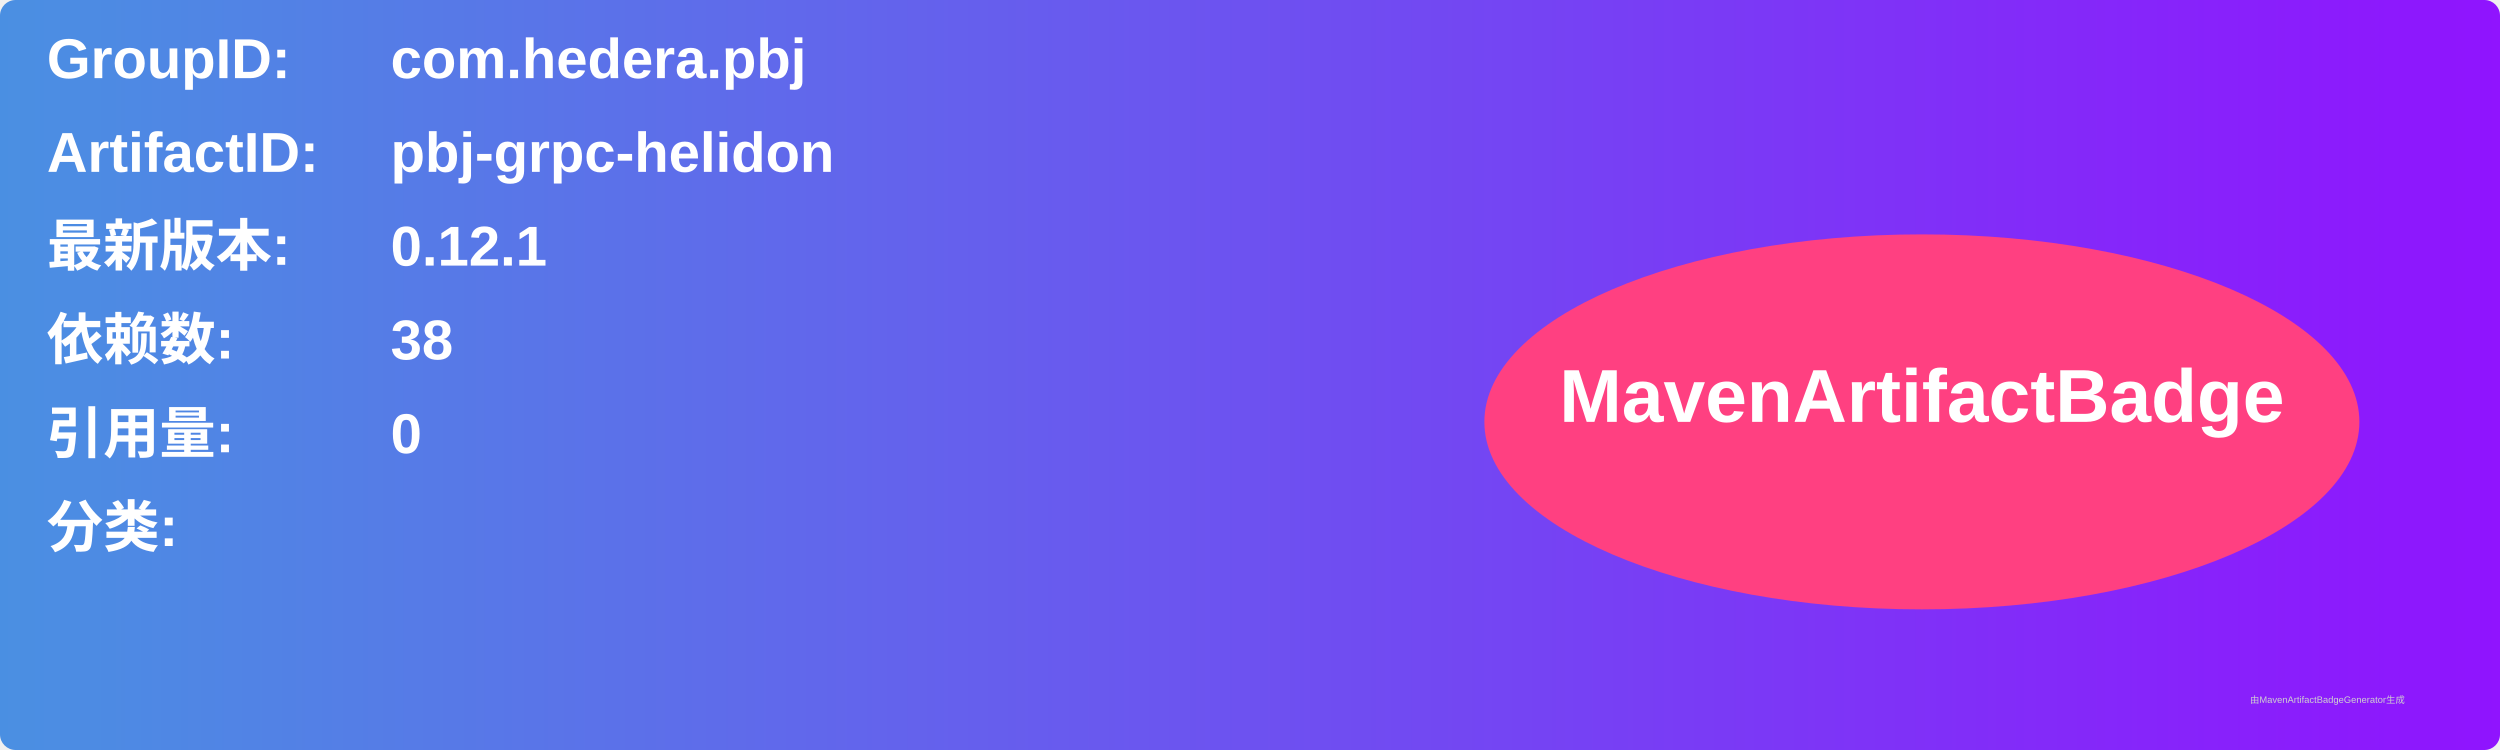
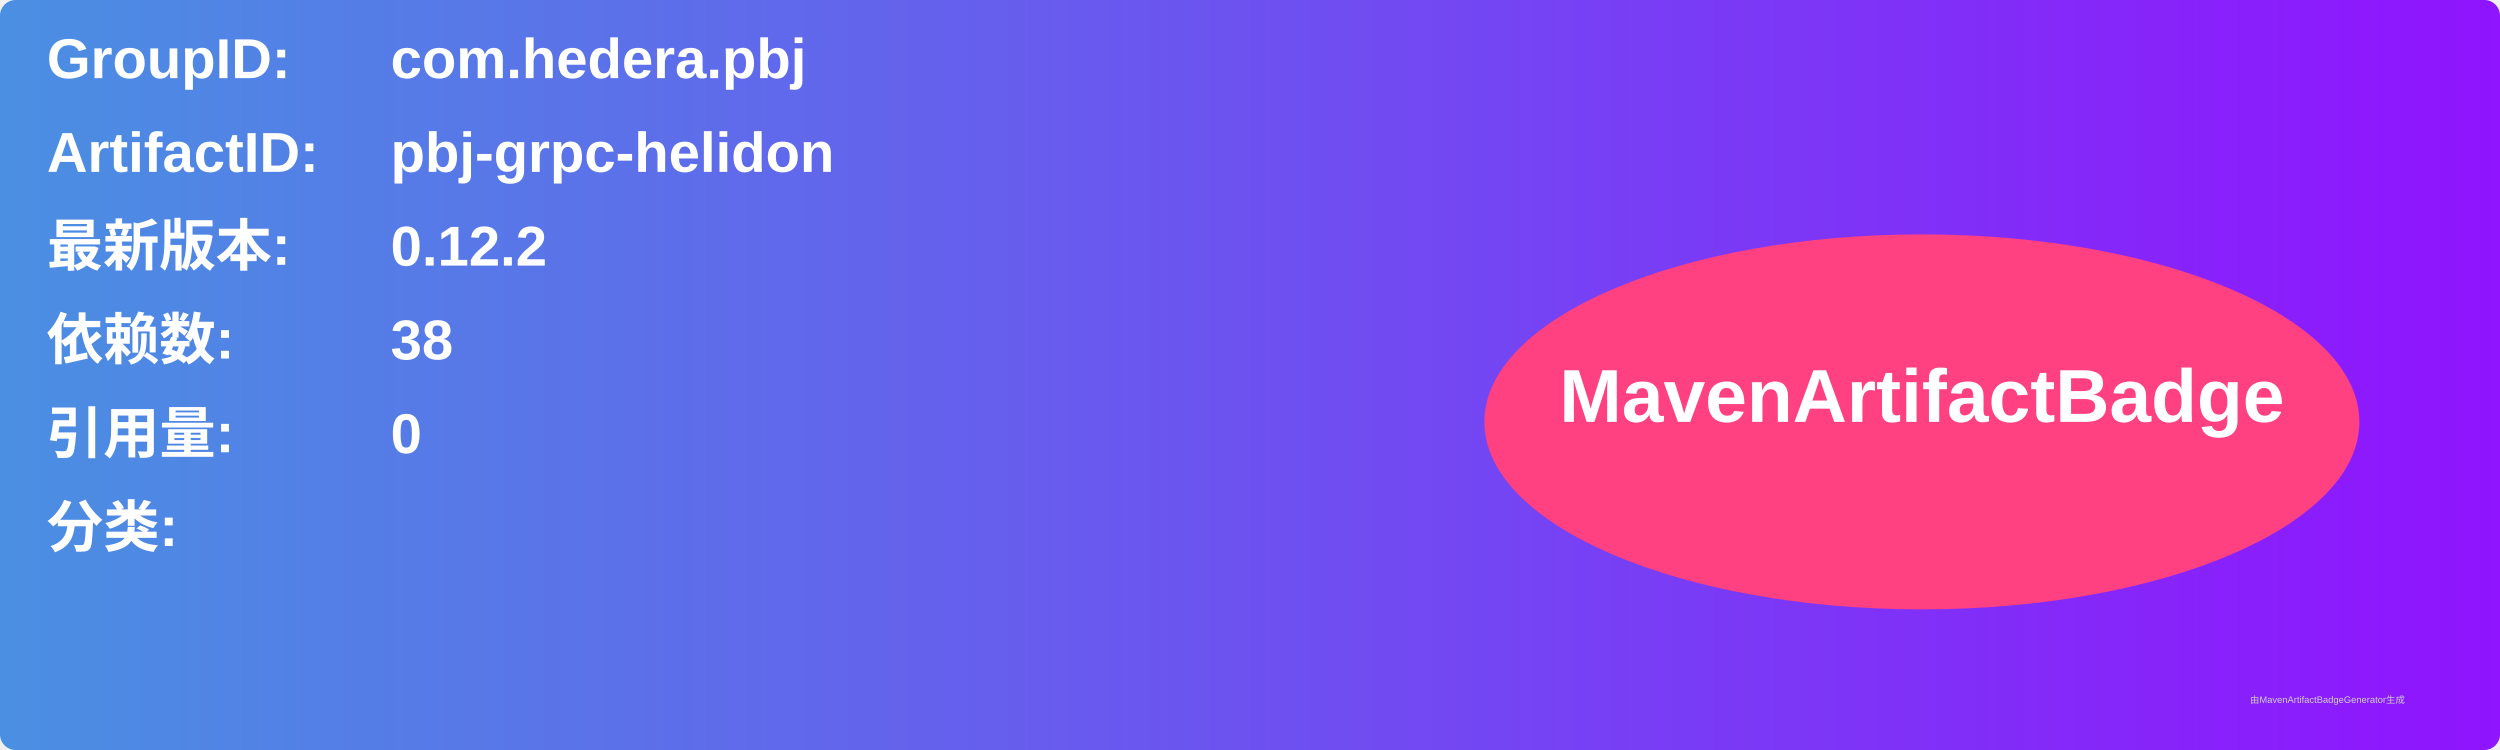
<svg xmlns="http://www.w3.org/2000/svg" width="800" height="240" viewBox="0 0 800 240">
  <linearGradient id="grad" x1="0%" y1="0%" x2="100%" y2="0%">
    <stop offset="0%" stop-color="#4a90e2" />
    <stop offset="100%" stop-color="#9013fe" />
  </linearGradient>
  <rect width="100%" height="100%" rx="5" ry="5" fill="url(#grad)" />
  <g transform="translate(15, 15)">
    <text x="0" y="10" font-family="Arial" font-size="18" fill="white" font-weight="bold" width="260">GroupID:</text>
    <text x="110" y="10" font-family="Arial" font-size="18" fill="white" font-weight="bold" width="460">com.hedera.pbj</text>
    <text x="0" y="40" font-family="Arial" font-size="18" fill="white" font-weight="bold" width="260">ArtifactID:</text>
    <text x="110" y="40" font-family="Arial" font-size="18" fill="white" font-weight="bold" width="460">pbj-grpc-helidon</text>
    <text x="0" y="70" font-family="Arial" font-size="18" fill="white" font-weight="bold">最新版本:</text>
    <text x="110" y="70" font-family="Arial" font-size="18" fill="white" font-weight="bold">
-       <tspan font-weight="bold">0.12.1</tspan>
+       <tspan font-weight="bold">0.12.2</tspan>
    </text>
    <text x="0" y="100" font-family="Arial" font-size="18" fill="white" font-weight="bold">依赖数: </text>
    <text x="110" y="100" font-family="Arial" font-size="18" fill="white">
      <tspan font-weight="bold">38</tspan>
    </text>
    <text x="0" y="130" font-family="Arial" font-size="18" fill="white" font-weight="bold">引用量: </text>
    <text x="110" y="130" font-family="Arial" font-size="18" fill="white">
      <tspan font-weight="bold">0</tspan>
    </text>
    <text x="0" y="160" font-family="Arial" font-size="18" fill="white" font-weight="bold">分类:</text>
    <text x="10" y="190" font-family="Arial" font-size="10" fill="white">
      <tspan font-weight="bold" />
    </text>
    <ellipse cx="600" cy="120" rx="140" ry="60" fill="#ff4081" />
    <text x="600" y="120" text-anchor="middle" font-family="Arial" font-size="24" fill="white" font-weight="bold">MavenArtifactBadge</text>
  </g>
  <text x="720" y="225" font-family="Arial" font-size="3" fill="#d0d0d0">由MavenArtifactBadgeGenerator生成</text>
</svg>
